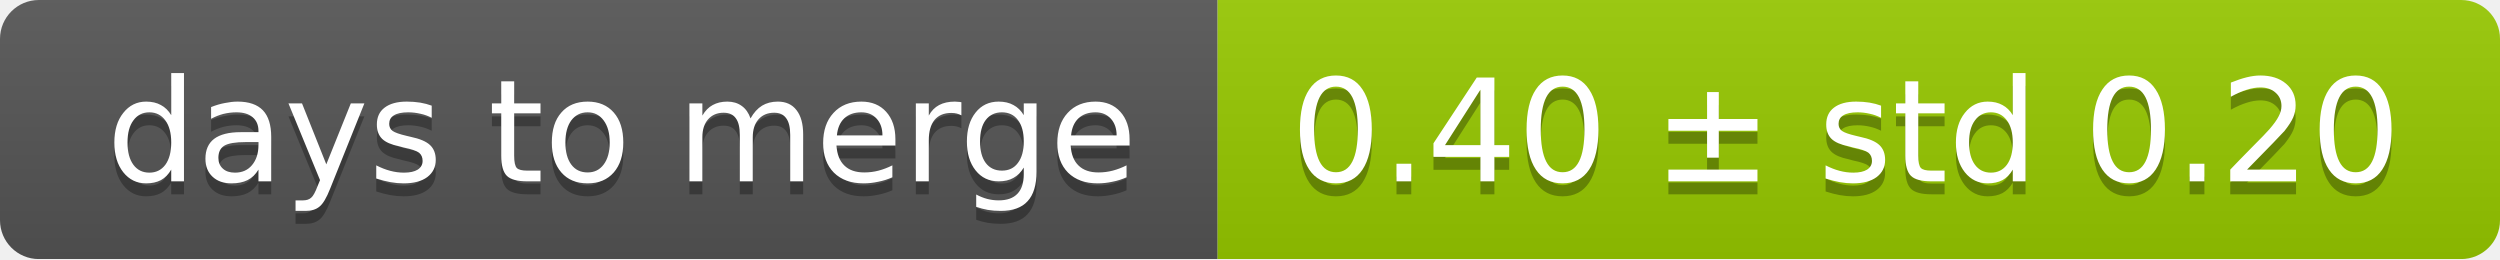
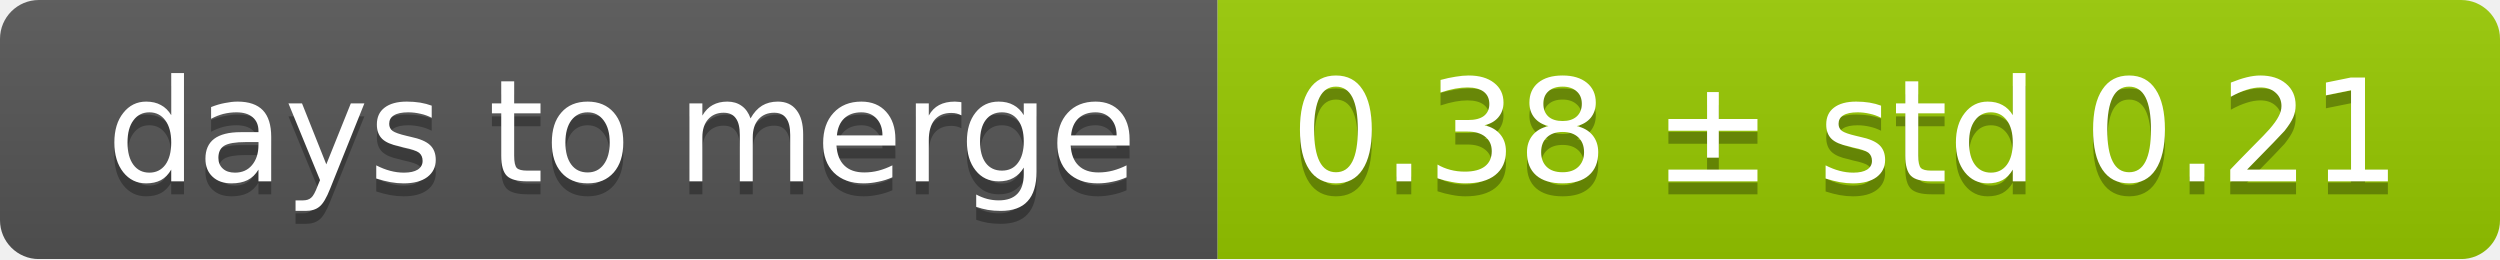
<svg xmlns="http://www.w3.org/2000/svg" width="193" height="20">
  <linearGradient id="smooth" x2="0" y2="100%">
    <stop offset="0" stop-color="#bbb" stop-opacity=".1" />
    <stop offset="1" stop-opacity=".1" />
  </linearGradient>
  <mask id="round">
    <rect width="193" height="20" rx="3" fill="#fff" />
  </mask>
  <g mask="url(#round)">
    <rect width="94" height="20" fill="#555" />
    <rect x="94" width="99" height="20" fill="#97ca00" />
    <rect width="193" height="20" fill="url(#smooth)" />
  </g>
  <g fill="#fff" text-anchor="middle" font-family="DejaVu Sans,Verdana,Geneva,sans-serif" font-size="11">
    <text x="48" y="15" fill="#010101" fill-opacity=".3">days to merge</text>
    <text x="48" y="14">days to merge</text>
-     <text x="142.5" y="15" fill="#010101" fill-opacity=".3">0.40 ± std 0.20</text>
-     <text x="142.5" y="14">0.40 ± std 0.20</text>
+     <text x="142.5" y="15" fill="#010101" fill-opacity=".3">0.38 ± std 0.21</text>
+     <text x="142.5" y="14">0.38 ± std 0.21</text>
  </g>
</svg>
